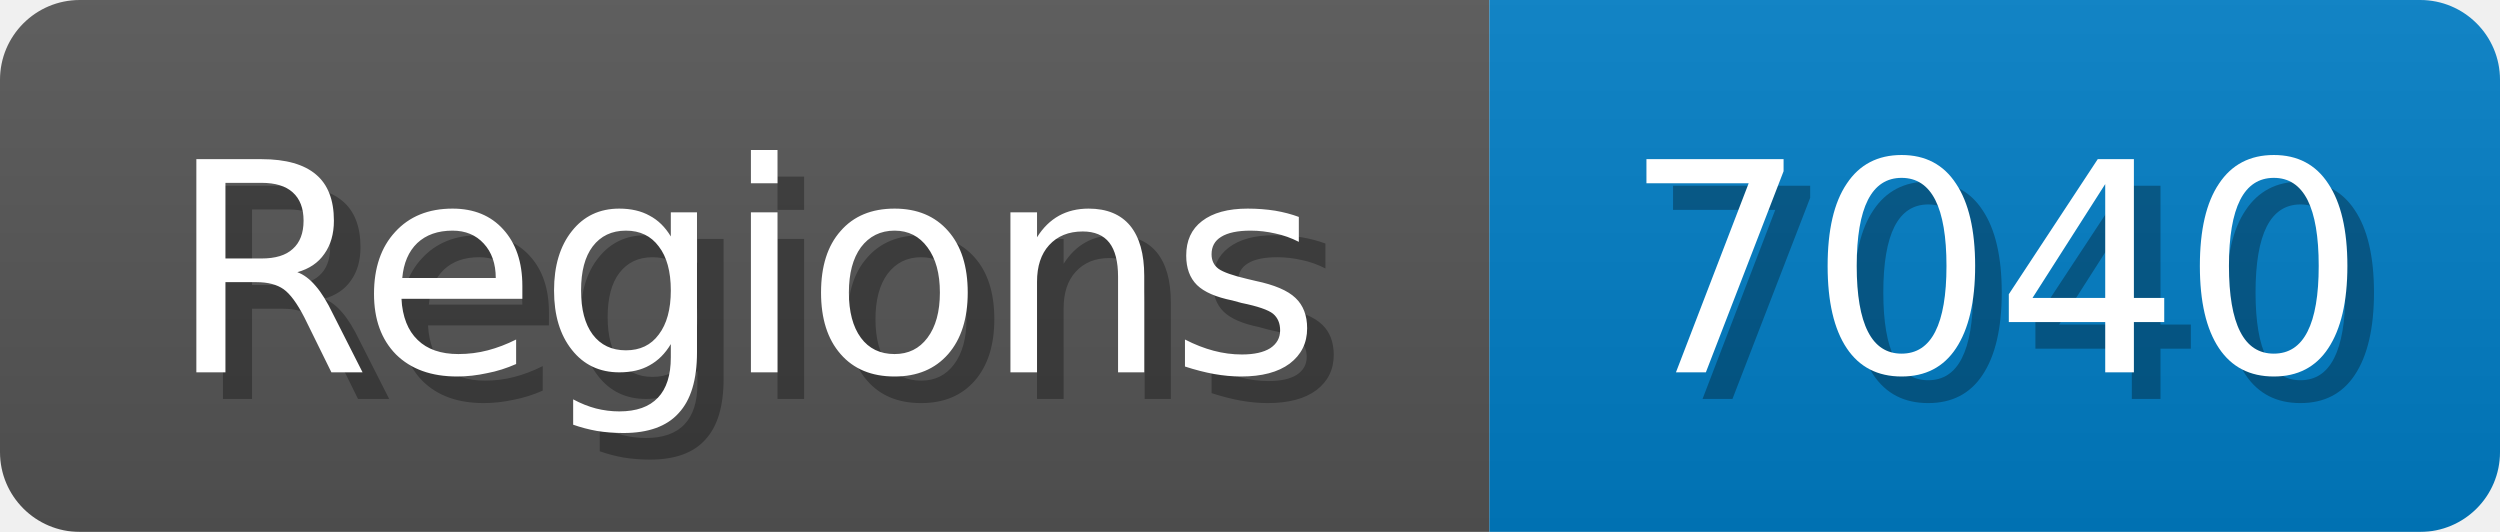
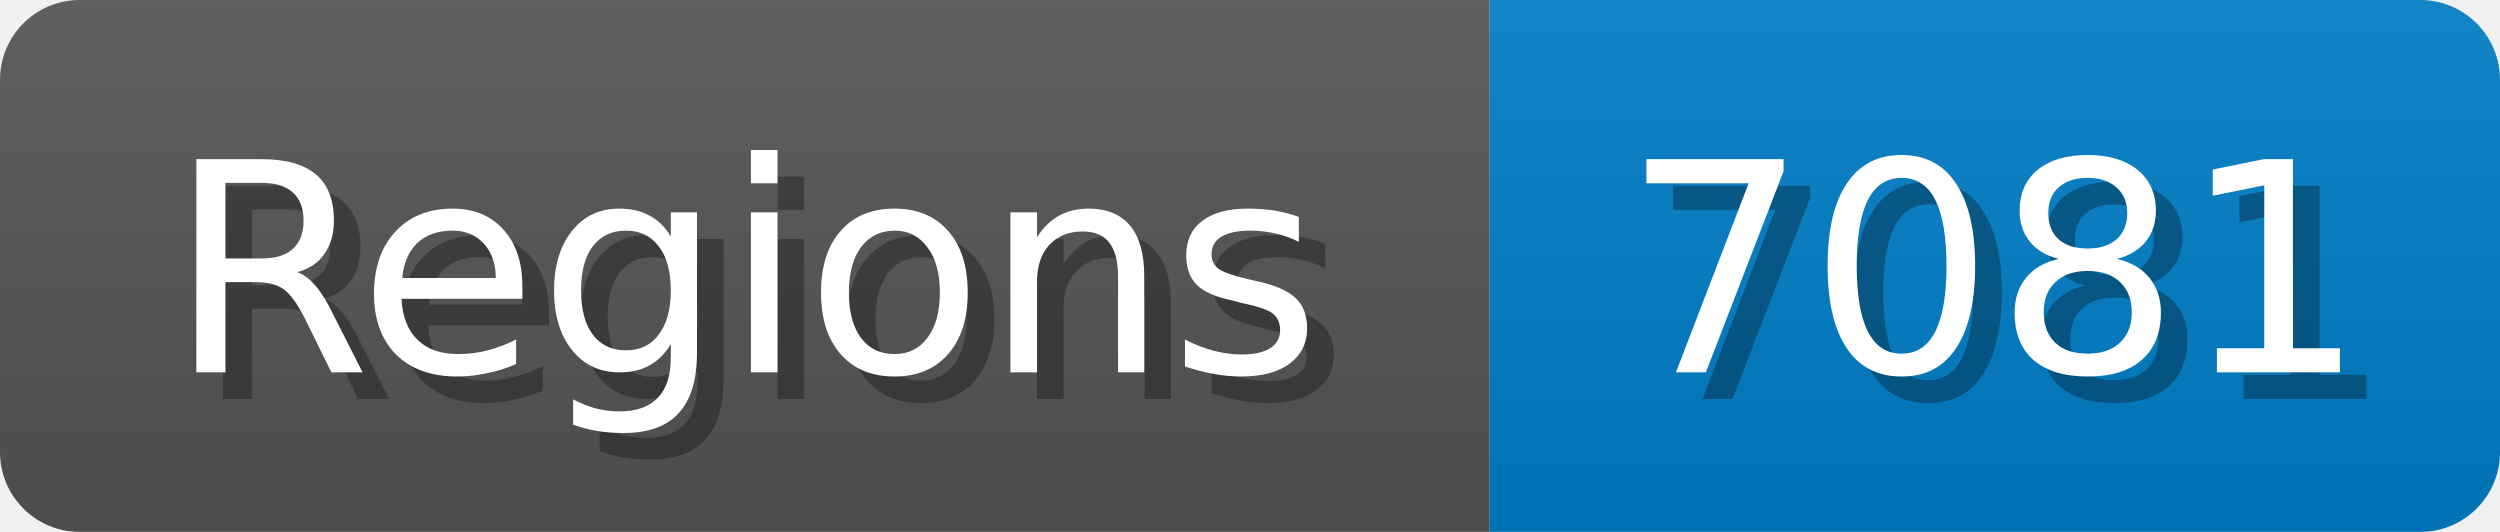
<svg xmlns="http://www.w3.org/2000/svg" width="94" height="20">
  <linearGradient id="b" x2="0" y2="100%">
    <stop offset="0" stop-color="#bbb" stop-opacity=".1" />
    <stop offset="1" stop-opacity=".1" />
  </linearGradient>
  <mask id="anybadge_1">
    <rect width="94" height="20" rx="3" fill="#fff" />
  </mask>
  <g mask="url(#anybadge_1)">
    <path fill="#555" d="M0 0h56v20H0z" />
    <path fill="#007ec6" d="M56 0h38v20H56z" />
    <path fill="url(#b)" d="M0 0h94v20H0z" />
  </g>
  <g fill="#fff" text-anchor="middle" font-family="DejaVu Sans,Verdana,Geneva,sans-serif" font-size="11">
    <text x="29.0" y="15" fill="#010101" fill-opacity=".3">Regions</text>
    <text x="28.0" y="14">Regions</text>
  </g>
  <g fill="#fff" text-anchor="middle" font-family="DejaVu Sans,Verdana,Geneva,sans-serif" font-size="11">
-     <text x="76.0" y="15" fill="#010101" fill-opacity=".3">7040</text>
-     <text x="75.0" y="14">7040</text>
+     <text x="76.0" y="15" fill="#010101" fill-opacity=".3">7081</text>
+     <text x="75.0" y="14">7081</text>
  </g>
</svg>
